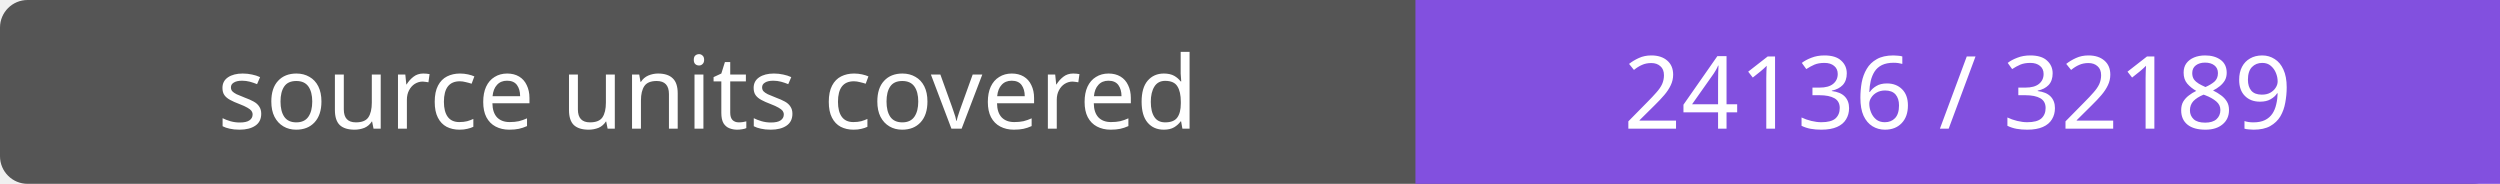
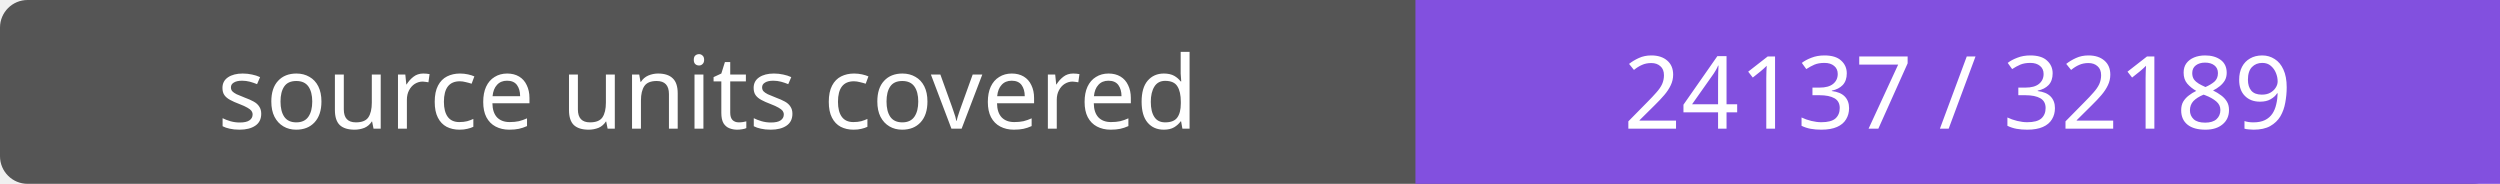
- <svg xmlns="http://www.w3.org/2000/svg" width="272" height="20" role="img" aria-label="source units covered: 24136 / 32189">
+ <svg xmlns="http://www.w3.org/2000/svg" width="272" height="20" role="img" aria-label="source units covered: 24137 / 32189">
  <rect width="272" height="20" rx="3" fill="#555" />
  <path fill="#8250df" d="M154 0h118v20H154z" />
  <g fill="#fff" text-anchor="middle" font-family="Verdana,sans-serif" font-size="11">
    <text x="77.0" y="14">source units covered</text>
-     <text x="213.0" y="14">24136 / 32189</text>
+     <text x="213.0" y="14">24137 / 32189</text>
  </g>
</svg>
